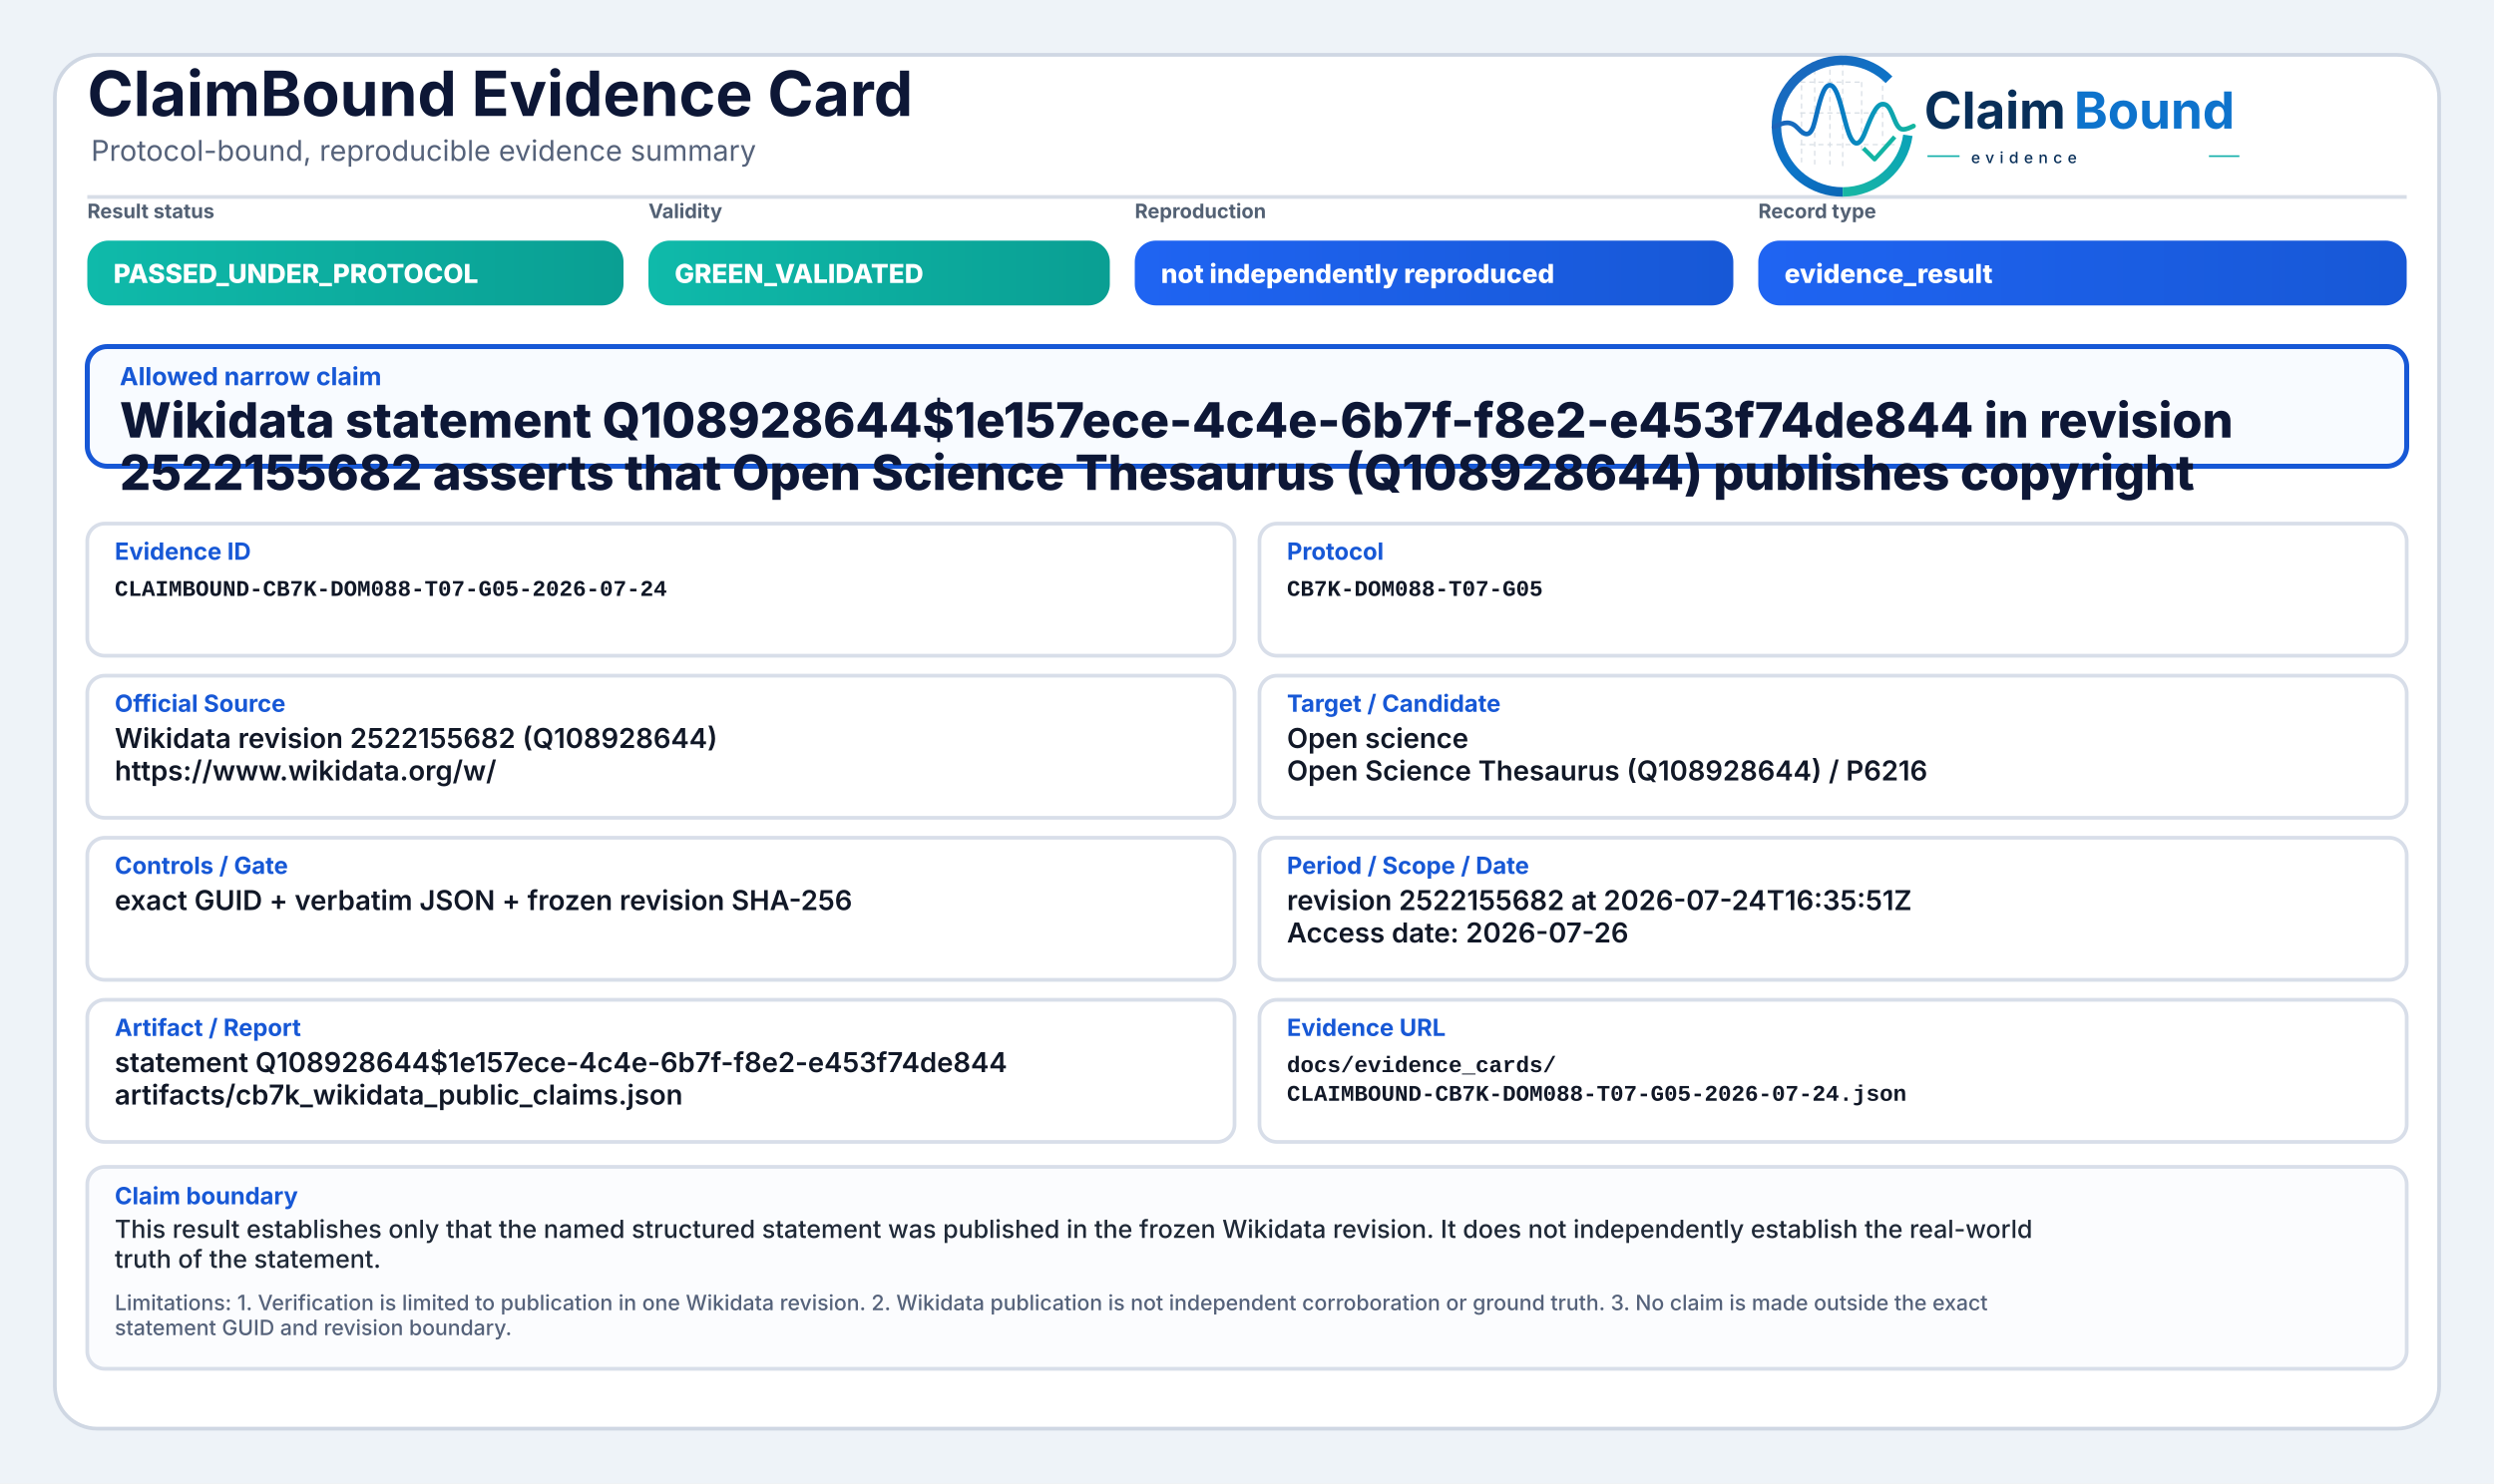
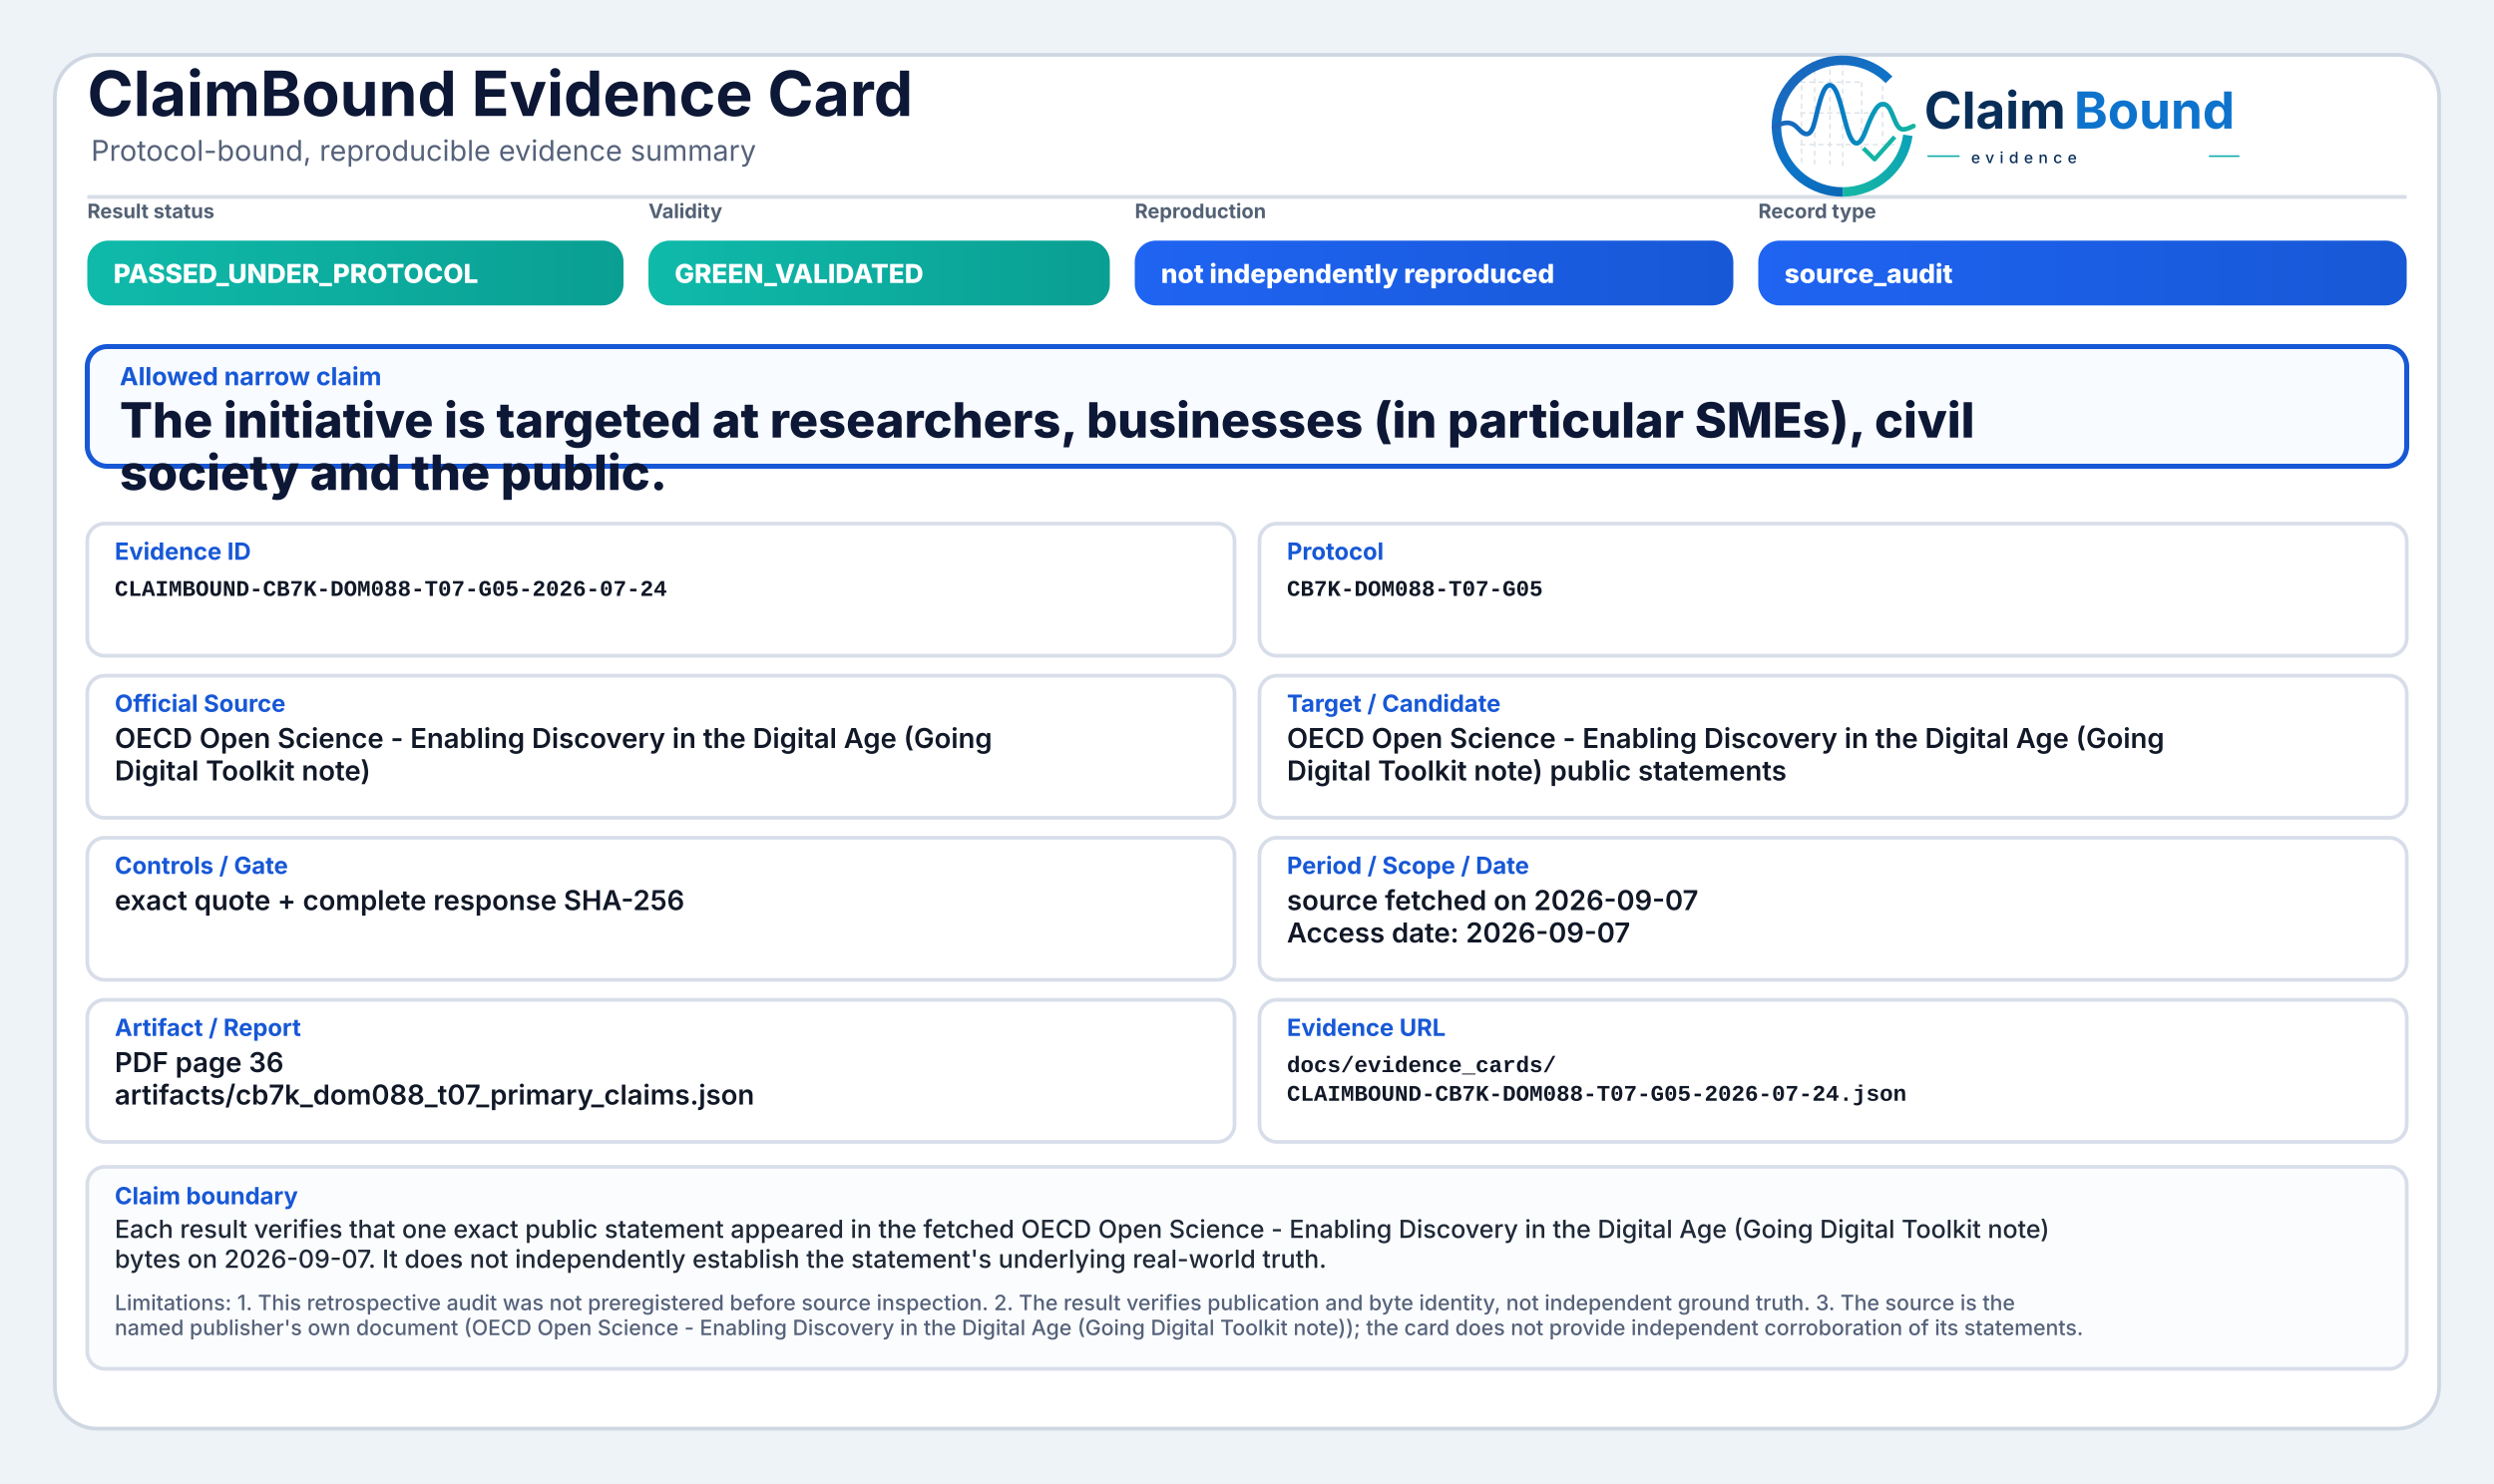
<svg xmlns="http://www.w3.org/2000/svg" width="2000" height="1190" viewBox="0 0 2000 1190" role="img" aria-label="ClaimBound Evidence Card">
  <defs>
    <linearGradient id="greenGrad" x1="0" y1="0" x2="1" y2="0">
      <stop offset="0%" stop-color="#0fbaaa" />
      <stop offset="100%" stop-color="#0a9f93" />
    </linearGradient>
    <linearGradient id="yellowGrad" x1="0" y1="0" x2="1" y2="0">
      <stop offset="0%" stop-color="#fbbf24" />
      <stop offset="100%" stop-color="#d97706" />
    </linearGradient>
    <linearGradient id="amberGrad" x1="0" y1="0" x2="1" y2="0">
      <stop offset="0%" stop-color="#f97316" />
      <stop offset="100%" stop-color="#c2410c" />
    </linearGradient>
    <linearGradient id="redGrad" x1="0" y1="0" x2="1" y2="0">
      <stop offset="0%" stop-color="#ef4444" />
      <stop offset="100%" stop-color="#b91c1c" />
    </linearGradient>
    <linearGradient id="grayGrad" x1="0" y1="0" x2="1" y2="0">
      <stop offset="0%" stop-color="#64748b" />
      <stop offset="100%" stop-color="#475569" />
    </linearGradient>
    <linearGradient id="blueGrad" x1="0" y1="0" x2="1" y2="0">
      <stop offset="0%" stop-color="#1f64f2" />
      <stop offset="100%" stop-color="#1758d6" />
    </linearGradient>
    <linearGradient id="logoRingBlue" x1="73" y1="453" x2="348" y2="793" gradientUnits="userSpaceOnUse">
      <stop offset="0" stop-color="#1E64BA" />
      <stop offset="0.55" stop-color="#0C75C8" />
      <stop offset="1" stop-color="#0A5FAB" />
    </linearGradient>
    <linearGradient id="logoRingTeal" x1="221" y1="792" x2="403" y2="594" gradientUnits="userSpaceOnUse">
      <stop offset="0" stop-color="#18B7A3" />
      <stop offset="1" stop-color="#089EBC" />
    </linearGradient>
    <linearGradient id="logoSignalGradient" x1="61" y1="628" x2="404" y2="628" gradientUnits="userSpaceOnUse">
      <stop offset="0" stop-color="#1E64BA" />
      <stop offset="0.43" stop-color="#0877C4" />
      <stop offset="0.72" stop-color="#0A97BB" />
      <stop offset="1" stop-color="#14B69E" />
    </linearGradient>
  </defs>
  <rect x="0" y="0" width="2000" height="1190" fill="#eef3f8" />
  <rect x="44" y="44" width="1912" height="1102" rx="34" fill="#ffffff" stroke="#cfd7e3" stroke-width="3" />
  <path d="M70 158 H1930" stroke="#d7dde7" stroke-width="3" />
  <text x="70" y="93" font-family="Inter, Segoe UI, Arial, sans-serif" font-size="50" font-weight="750" fill="#0d1736">ClaimBound Evidence Card</text>
  <text x="73" y="129" font-family="Inter, Segoe UI, Arial, sans-serif" font-size="23" font-weight="400" fill="#55627a">Protocol-bound, reproducible evidence summary</text>
  <g aria-label="ClaimBound evidence logo" transform="translate(1415,52) scale(0.33) translate(-40,-478)">
    <g stroke-linecap="butt" stroke-linejoin="round">
      <g stroke="#CBD3DC" stroke-width="3.2" stroke-linecap="round" stroke-dasharray="10 12" opacity="0.72">
        <path d="M130 507V714" />
        <path d="M162 490V719" />
        <path d="M199 491V719" />
        <path d="M230 471V726" />
        <path d="M276 521V690" />
        <path d="M327 508V650" />
        <path d="M128 520H277" />
        <path d="M128 595H327" />
        <path d="M128 672H355" />
      </g>
      <path d="M342.6 514.3A160 160 0 1 0 230 787" fill="none" stroke="url(#logoRingBlue)" stroke-width="23" />
      <path d="M230 787A160 160 0 0 0 388.4 649.3" fill="none" stroke="url(#logoRingTeal)" stroke-width="23" />
      <path d="M63 629.5C87 616.4 104.3 613.6 121.2 632.2C140.7 653.8 153.4 651.6 162.1 616.2C173.8 568.5 182.5 527.5 198.9 527.5C217.5 527.5 228.4 590.6 240.3 630.8C253.4 675.4 268.6 682.8 284.6 641.5C303.5 592.9 315.2 567.6 333.7 574.7C352.6 582 355.7 635.1 376.6 634.9C386.2 634.8 394 630.4 402 626.8" fill="none" stroke="url(#logoSignalGradient)" stroke-width="11.5" stroke-linecap="round" />
      <path d="M284 684.5L307.5 707.7L353 657" fill="none" stroke="#12B4A4" stroke-width="10.5" stroke-linecap="square" />
    </g>
    <text x="428" y="633" font-family="Inter, Segoe UI, Arial, sans-serif" font-size="124" font-weight="750" fill="#082F59" text-rendering="geometricPrecision">Claim</text>
    <text x="792" y="633" font-family="Inter, Segoe UI, Arial, sans-serif" font-size="124" font-weight="750" fill="#0E73CC" text-rendering="geometricPrecision">Bound</text>
    <line x1="436" y1="700" x2="514" y2="700" stroke="#11AFA9" stroke-width="4" />
    <text x="542" y="717" font-family="Inter, Segoe UI, Arial, sans-serif" font-size="38" font-weight="500" letter-spacing="13" fill="#082F59">evidence</text>
    <line x1="1120" y1="700" x2="1194" y2="700" stroke="#11AFA9" stroke-width="4" />
  </g>
  <text x="70" y="175" font-family="Inter, Segoe UI, Arial, sans-serif" font-size="16" font-weight="650" fill="#536174">Result status</text>
  <rect x="70" y="193" width="430" height="52" rx="17" fill="url(#greenGrad)" />
  <text x="91" y="227" font-family="Inter, Segoe UI, Arial, sans-serif" font-size="21" font-weight="800" fill="#ffffff">PASSED_UNDER_PROTOCOL</text>
  <text x="520" y="175" font-family="Inter, Segoe UI, Arial, sans-serif" font-size="16" font-weight="650" fill="#536174">Validity</text>
  <rect x="520" y="193" width="370" height="52" rx="17" fill="url(#greenGrad)" />
  <text x="541" y="227" font-family="Inter, Segoe UI, Arial, sans-serif" font-size="21" font-weight="800" fill="#ffffff">GREEN_VALIDATED</text>
  <text x="910" y="175" font-family="Inter, Segoe UI, Arial, sans-serif" font-size="16" font-weight="650" fill="#536174">Reproduction</text>
  <rect x="910" y="193" width="480" height="52" rx="17" fill="url(#blueGrad)" />
  <text x="931" y="227" font-family="Inter, Segoe UI, Arial, sans-serif" font-size="21" font-weight="800" fill="#ffffff">not independently reproduced</text>
  <text x="1410" y="175" font-family="Inter, Segoe UI, Arial, sans-serif" font-size="16" font-weight="650" fill="#536174">Record type</text>
  <rect x="1410" y="193" width="520" height="52" rx="17" fill="url(#blueGrad)" />
-   <text x="1431" y="227" font-family="Inter, Segoe UI, Arial, sans-serif" font-size="21" font-weight="800" fill="#ffffff">evidence_result</text>
+   <text x="1431" y="227" font-family="Inter, Segoe UI, Arial, sans-serif" font-size="21" font-weight="800" fill="#ffffff">source_audit</text>
  <rect x="70" y="278" width="1860" height="96" rx="16" fill="#f8fbff" stroke="#1758d6" stroke-width="4" />
  <text x="96" y="309" font-family="Inter, Segoe UI, Arial, sans-serif" font-size="20" font-weight="750" fill="#1758d6">Allowed narrow claim</text>
-   <text x="96" y="351" font-family="Inter, Segoe UI, Arial, sans-serif" font-size="39" font-weight="800" fill="#0d1736">Wikidata statement Q108928644$1e157ece-4c4e-6b7f-f8e2-e453f74de844 in revision</text>
-   <text x="96" y="393" font-family="Inter, Segoe UI, Arial, sans-serif" font-size="39" font-weight="800" fill="#0d1736">2522155682 asserts that Open Science Thesaurus (Q108928644) publishes copyright</text>
+   <text x="96" y="351" font-family="Inter, Segoe UI, Arial, sans-serif" font-size="39" font-weight="800" fill="#0d1736">The initiative is targeted at researchers, businesses (in particular SMEs), civil</text>
+   <text x="96" y="393" font-family="Inter, Segoe UI, Arial, sans-serif" font-size="39" font-weight="800" fill="#0d1736">society and the public.</text>
  <rect x="70" y="420" width="920" height="106" rx="14" fill="#ffffff" stroke="#d8dee9" stroke-width="3" />
  <text x="92" y="449" font-family="Inter, Segoe UI, Arial, sans-serif" font-size="19" font-weight="750" fill="#1758d6">Evidence ID</text>
  <text x="92" y="478" font-family="SFMono-Regular, Consolas, Liberation Mono, monospace" font-size="18" font-weight="600" fill="#111827">CLAIMBOUND-CB7K-DOM088-T07-G05-2026-07-24</text>
  <rect x="1010" y="420" width="920" height="106" rx="14" fill="#ffffff" stroke="#d8dee9" stroke-width="3" />
  <text x="1032" y="449" font-family="Inter, Segoe UI, Arial, sans-serif" font-size="19" font-weight="750" fill="#1758d6">Protocol</text>
  <text x="1032" y="478" font-family="SFMono-Regular, Consolas, Liberation Mono, monospace" font-size="18" font-weight="600" fill="#111827">CB7K-DOM088-T07-G05</text>
  <rect x="70" y="542" width="920" height="114" rx="14" fill="#ffffff" stroke="#d8dee9" stroke-width="3" />
  <text x="92" y="571" font-family="Inter, Segoe UI, Arial, sans-serif" font-size="19" font-weight="750" fill="#1758d6">Official Source</text>
-   <text x="92" y="600" font-family="Inter, Segoe UI, Arial, sans-serif" font-size="22" font-weight="600" fill="#111827">Wikidata revision 2522155682 (Q108928644)</text>
-   <text x="92" y="626" font-family="Inter, Segoe UI, Arial, sans-serif" font-size="22" font-weight="600" fill="#111827">https://www.wikidata.org/w/</text>
+   <text x="92" y="600" font-family="Inter, Segoe UI, Arial, sans-serif" font-size="22" font-weight="600" fill="#111827">OECD Open Science - Enabling Discovery in the Digital Age (Going</text>
+   <text x="92" y="626" font-family="Inter, Segoe UI, Arial, sans-serif" font-size="22" font-weight="600" fill="#111827">Digital Toolkit note)</text>
  <rect x="1010" y="542" width="920" height="114" rx="14" fill="#ffffff" stroke="#d8dee9" stroke-width="3" />
  <text x="1032" y="571" font-family="Inter, Segoe UI, Arial, sans-serif" font-size="19" font-weight="750" fill="#1758d6">Target / Candidate</text>
-   <text x="1032" y="600" font-family="Inter, Segoe UI, Arial, sans-serif" font-size="22" font-weight="600" fill="#111827">Open science</text>
-   <text x="1032" y="626" font-family="Inter, Segoe UI, Arial, sans-serif" font-size="22" font-weight="600" fill="#111827">Open Science Thesaurus (Q108928644) / P6216</text>
+   <text x="1032" y="600" font-family="Inter, Segoe UI, Arial, sans-serif" font-size="22" font-weight="600" fill="#111827">OECD Open Science - Enabling Discovery in the Digital Age (Going</text>
+   <text x="1032" y="626" font-family="Inter, Segoe UI, Arial, sans-serif" font-size="22" font-weight="600" fill="#111827">Digital Toolkit note) public statements</text>
  <rect x="70" y="672" width="920" height="114" rx="14" fill="#ffffff" stroke="#d8dee9" stroke-width="3" />
  <text x="92" y="701" font-family="Inter, Segoe UI, Arial, sans-serif" font-size="19" font-weight="750" fill="#1758d6">Controls / Gate</text>
-   <text x="92" y="730" font-family="Inter, Segoe UI, Arial, sans-serif" font-size="22" font-weight="600" fill="#111827">exact GUID + verbatim JSON + frozen revision SHA-256</text>
+   <text x="92" y="730" font-family="Inter, Segoe UI, Arial, sans-serif" font-size="22" font-weight="600" fill="#111827">exact quote + complete response SHA-256</text>
  <rect x="1010" y="672" width="920" height="114" rx="14" fill="#ffffff" stroke="#d8dee9" stroke-width="3" />
  <text x="1032" y="701" font-family="Inter, Segoe UI, Arial, sans-serif" font-size="19" font-weight="750" fill="#1758d6">Period / Scope / Date</text>
-   <text x="1032" y="730" font-family="Inter, Segoe UI, Arial, sans-serif" font-size="22" font-weight="600" fill="#111827">revision 2522155682 at 2026-07-24T16:35:51Z</text>
-   <text x="1032" y="756" font-family="Inter, Segoe UI, Arial, sans-serif" font-size="22" font-weight="600" fill="#111827">Access date: 2026-07-26</text>
+   <text x="1032" y="730" font-family="Inter, Segoe UI, Arial, sans-serif" font-size="22" font-weight="600" fill="#111827">source fetched on 2026-09-07</text>
+   <text x="1032" y="756" font-family="Inter, Segoe UI, Arial, sans-serif" font-size="22" font-weight="600" fill="#111827">Access date: 2026-09-07</text>
  <rect x="70" y="802" width="920" height="114" rx="14" fill="#ffffff" stroke="#d8dee9" stroke-width="3" />
  <text x="92" y="831" font-family="Inter, Segoe UI, Arial, sans-serif" font-size="19" font-weight="750" fill="#1758d6">Artifact / Report</text>
-   <text x="92" y="860" font-family="Inter, Segoe UI, Arial, sans-serif" font-size="22" font-weight="600" fill="#111827">statement Q108928644$1e157ece-4c4e-6b7f-f8e2-e453f74de844</text>
-   <text x="92" y="886" font-family="Inter, Segoe UI, Arial, sans-serif" font-size="22" font-weight="600" fill="#111827">artifacts/cb7k_wikidata_public_claims.json</text>
+   <text x="92" y="860" font-family="Inter, Segoe UI, Arial, sans-serif" font-size="22" font-weight="600" fill="#111827">PDF page 36</text>
+   <text x="92" y="886" font-family="Inter, Segoe UI, Arial, sans-serif" font-size="22" font-weight="600" fill="#111827">artifacts/cb7k_dom088_t07_primary_claims.json</text>
  <rect x="1010" y="802" width="920" height="114" rx="14" fill="#ffffff" stroke="#d8dee9" stroke-width="3" />
  <text x="1032" y="831" font-family="Inter, Segoe UI, Arial, sans-serif" font-size="19" font-weight="750" fill="#1758d6">Evidence URL</text>
  <text x="1032" y="860" font-family="SFMono-Regular, Consolas, Liberation Mono, monospace" font-size="18" font-weight="600" fill="#111827">docs/evidence_cards/</text>
  <text x="1032" y="883" font-family="SFMono-Regular, Consolas, Liberation Mono, monospace" font-size="18" font-weight="600" fill="#111827">CLAIMBOUND-CB7K-DOM088-T07-G05-2026-07-24.json</text>
  <rect x="70" y="936" width="1860" height="162" rx="14" fill="#fbfcfe" stroke="#d8dee9" stroke-width="3" />
  <text x="92" y="966" font-family="Inter, Segoe UI, Arial, sans-serif" font-size="19" font-weight="750" fill="#1758d6">Claim boundary</text>
-   <text x="92" y="993" font-family="Inter, Segoe UI, Arial, sans-serif" font-size="20" font-weight="500" fill="#1f2937">This result establishes only that the named structured statement was published in the frozen Wikidata revision. It does not independently establish the real-world</text>
-   <text x="92" y="1017" font-family="Inter, Segoe UI, Arial, sans-serif" font-size="20" font-weight="500" fill="#1f2937">truth of the statement.</text>
-   <text x="92" y="1051" font-family="Inter, Segoe UI, Arial, sans-serif" font-size="17" font-weight="500" fill="#55627a">Limitations: 1. Verification is limited to publication in one Wikidata revision. 2. Wikidata publication is not independent corroboration or ground truth. 3. No claim is made outside the exact</text>
-   <text x="92" y="1071" font-family="Inter, Segoe UI, Arial, sans-serif" font-size="17" font-weight="500" fill="#55627a">statement GUID and revision boundary.</text>
+   <text x="92" y="993" font-family="Inter, Segoe UI, Arial, sans-serif" font-size="20" font-weight="500" fill="#1f2937">Each result verifies that one exact public statement appeared in the fetched OECD Open Science - Enabling Discovery in the Digital Age (Going Digital Toolkit note)</text>
+   <text x="92" y="1017" font-family="Inter, Segoe UI, Arial, sans-serif" font-size="20" font-weight="500" fill="#1f2937">bytes on 2026-09-07. It does not independently establish the statement's underlying real-world truth.</text>
+   <text x="92" y="1051" font-family="Inter, Segoe UI, Arial, sans-serif" font-size="17" font-weight="500" fill="#55627a">Limitations: 1. This retrospective audit was not preregistered before source inspection. 2. The result verifies publication and byte identity, not independent ground truth. 3. The source is the</text>
+   <text x="92" y="1071" font-family="Inter, Segoe UI, Arial, sans-serif" font-size="17" font-weight="500" fill="#55627a">named publisher's own document (OECD Open Science - Enabling Discovery in the Digital Age (Going Digital Toolkit note)); the card does not provide independent corroboration of its statements.</text>
</svg>
